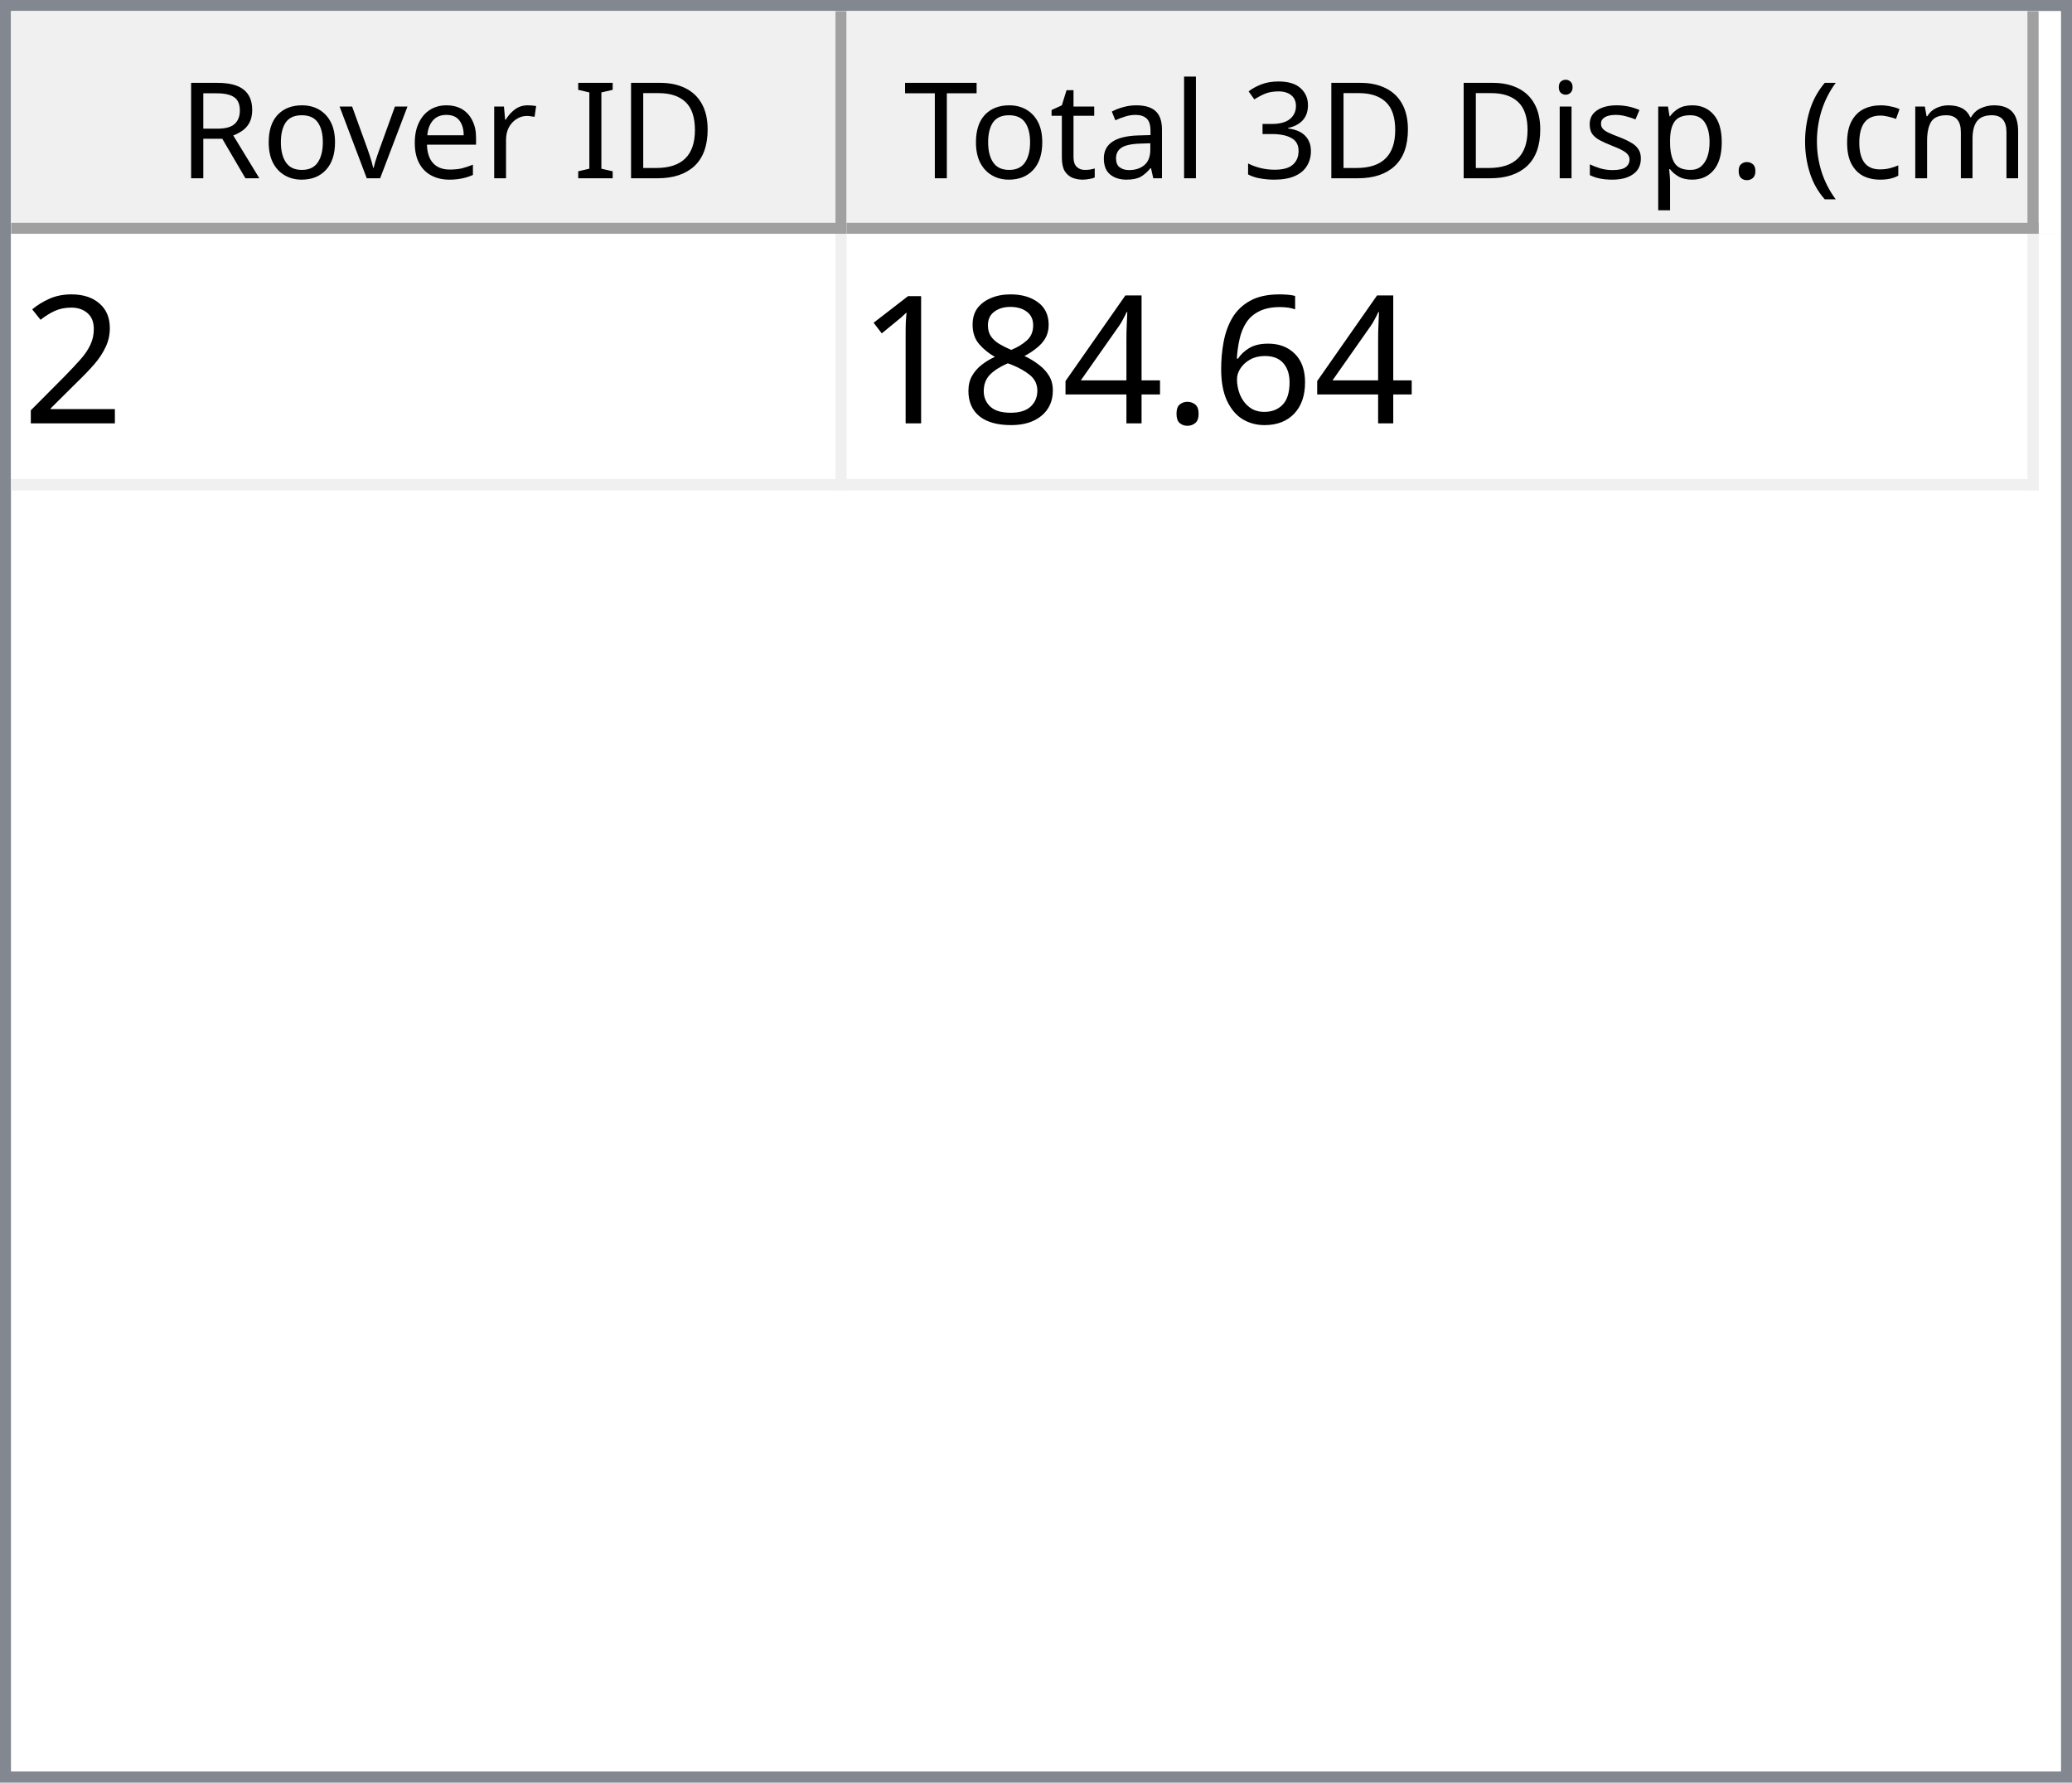
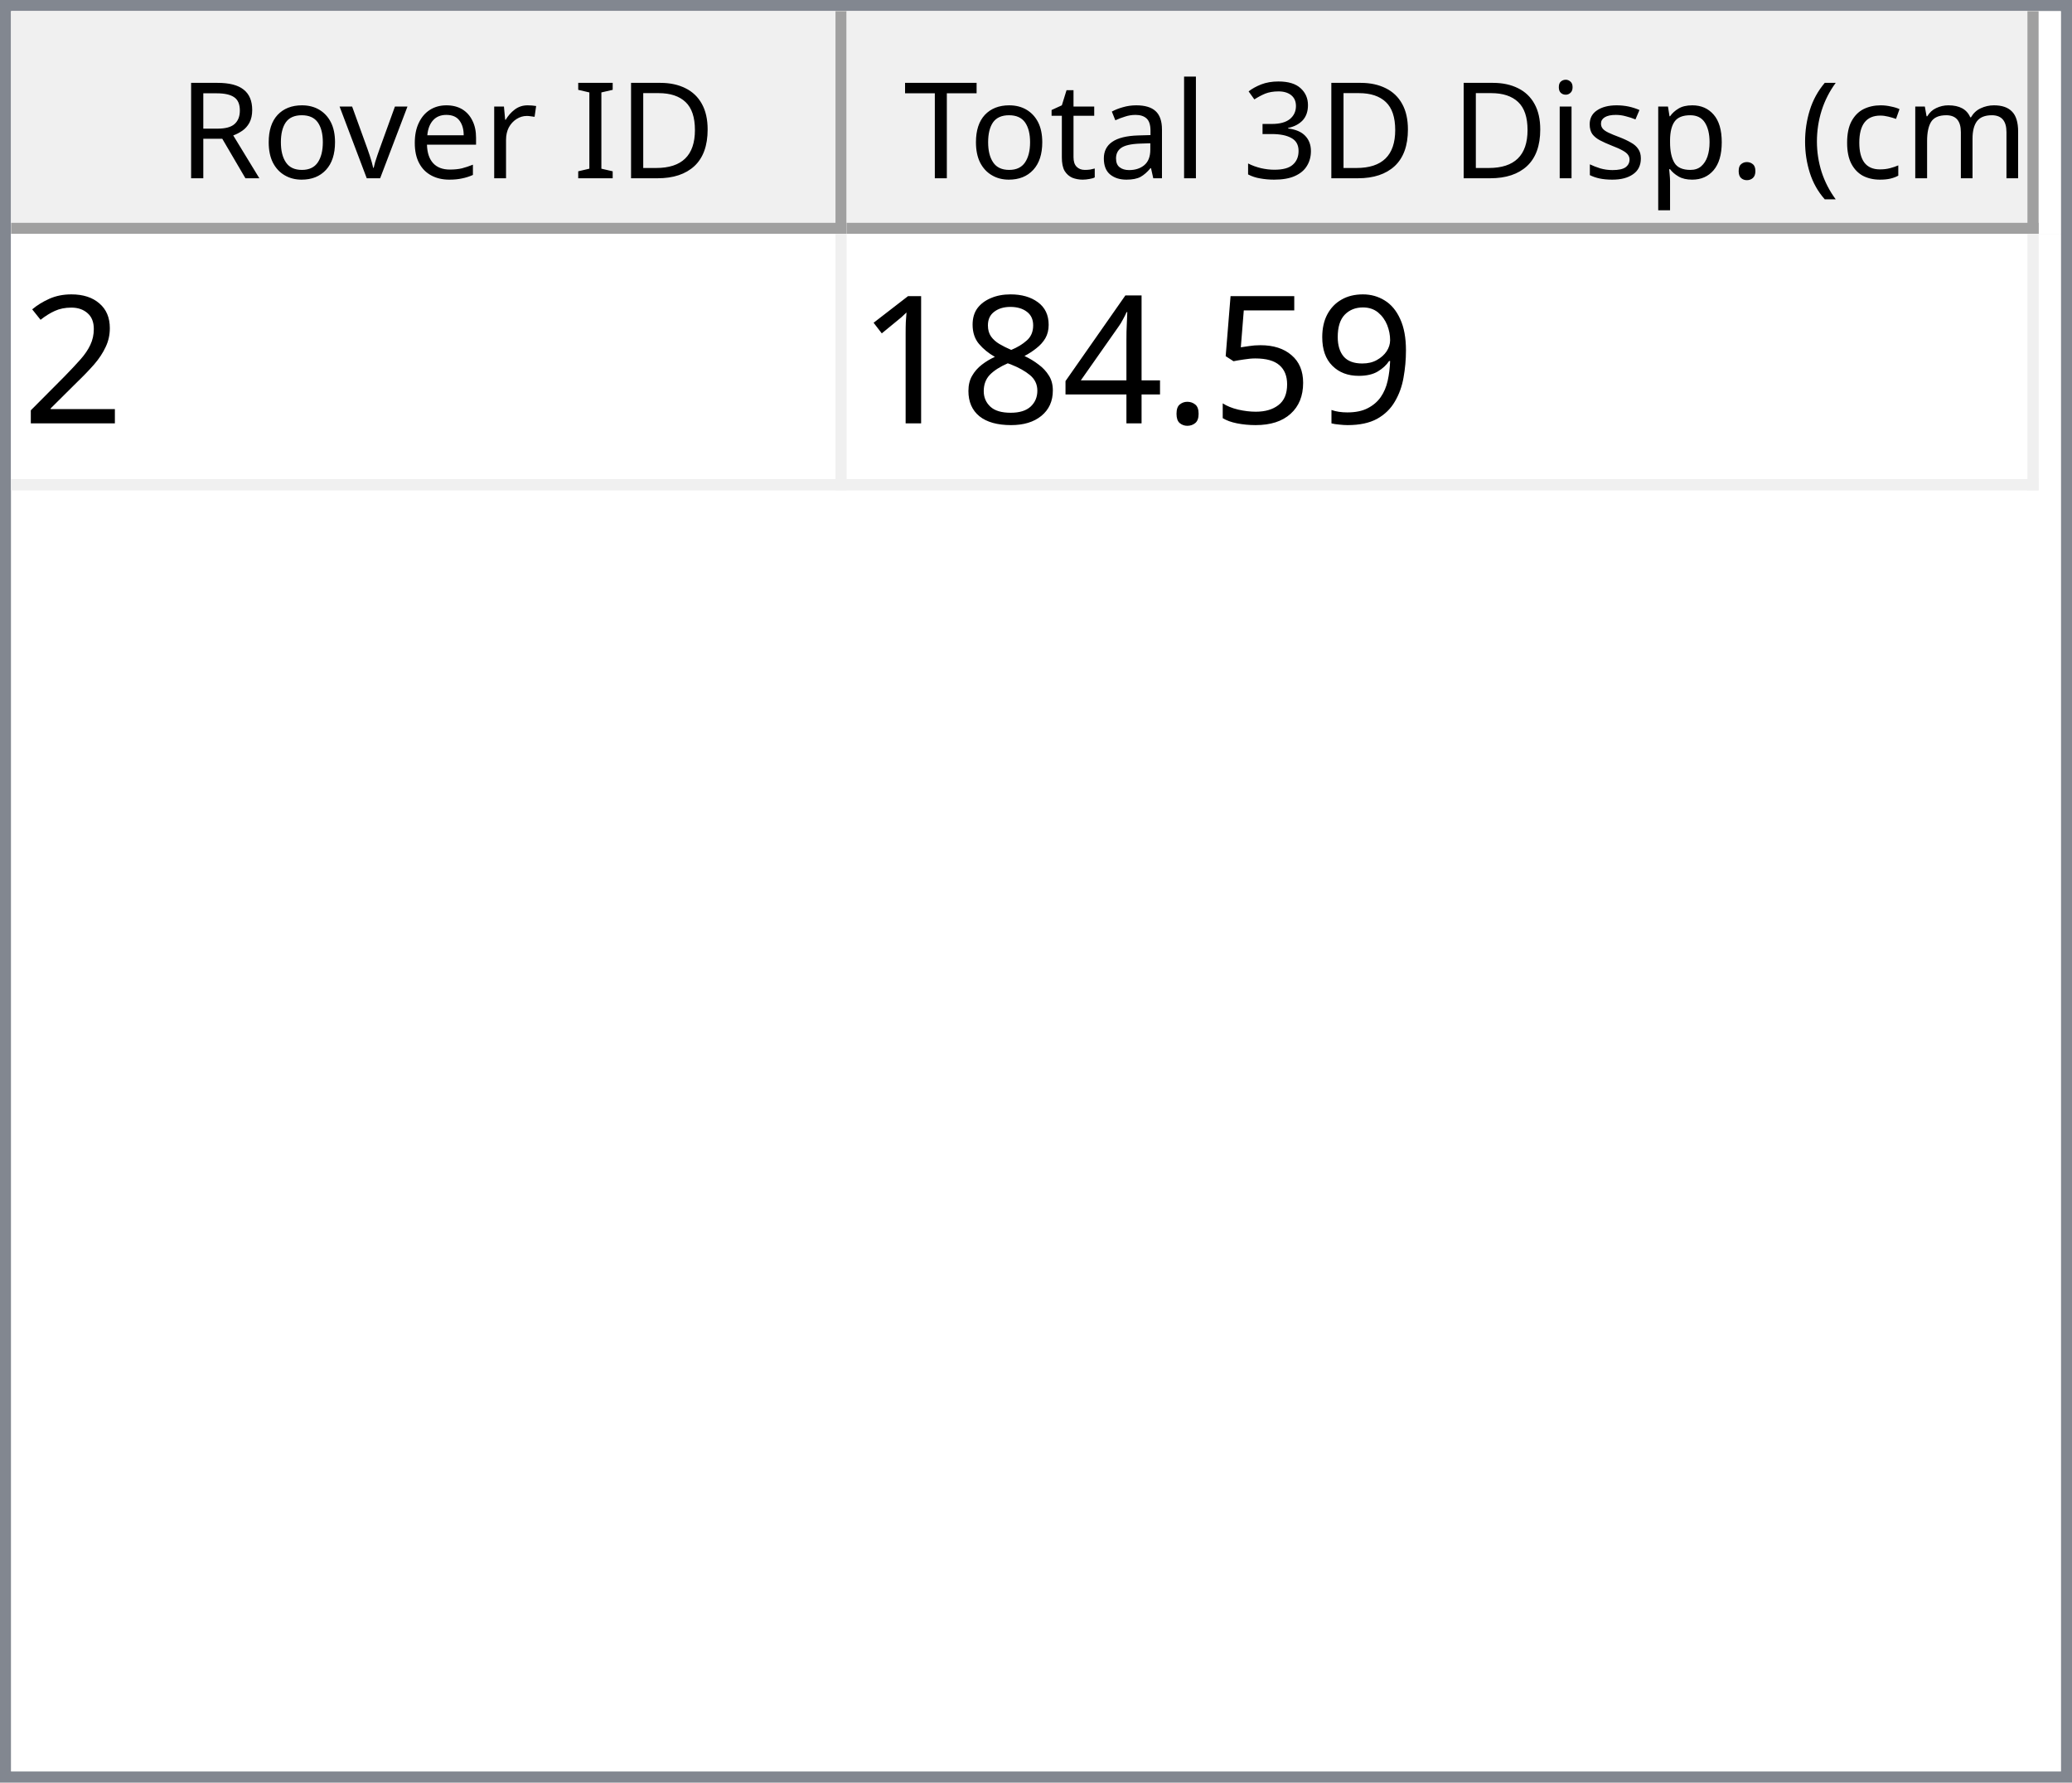
<svg xmlns="http://www.w3.org/2000/svg" style="fill-opacity:1; color-rendering:auto; color-interpolation:auto; text-rendering:auto; stroke:black; stroke-linecap:square; stroke-miterlimit:10; shape-rendering:auto; stroke-opacity:1; fill:black; stroke-dasharray:none; font-weight:normal; stroke-width:1; font-family:'Dialog'; font-style:normal; stroke-linejoin:miter; font-size:12px; stroke-dashoffset:0; image-rendering:auto;" width="186" height="160">
  <defs id="genericDefs" />
  <g>
    <defs id="defs1">
      <clipPath clipPathUnits="userSpaceOnUse" id="clipPath1">
        <path d="M0 0 L186 0 L186 160 L0 160 L0 0 Z" />
      </clipPath>
      <clipPath clipPathUnits="userSpaceOnUse" id="clipPath2">
        <path d="M0 0 L0 160 L186 160 L186 0 Z" />
      </clipPath>
      <clipPath clipPathUnits="userSpaceOnUse" id="clipPath3">
        <path d="M0 0 L0 20 L184 20 L184 0 Z" />
      </clipPath>
      <clipPath clipPathUnits="userSpaceOnUse" id="clipPath4">
        <path d="M0 0 L0 20 L75 20 L75 0 Z" />
      </clipPath>
      <clipPath clipPathUnits="userSpaceOnUse" id="clipPath5">
        <path d="M1 1 L1 19 L74 19 L74 1 Z" />
      </clipPath>
      <clipPath clipPathUnits="userSpaceOnUse" id="clipPath6">
        <path d="M0 0 L0 18 L73 18 L73 0 Z" />
      </clipPath>
      <clipPath clipPathUnits="userSpaceOnUse" id="clipPath7">
        <path d="M-0.5 -0.5 L-0.5 19.5 L74.5 19.5 L74.5 -0.5 Z" />
      </clipPath>
      <clipPath clipPathUnits="userSpaceOnUse" id="clipPath8">
        <path d="M0 0 L0 20 L107 20 L107 0 Z" />
      </clipPath>
      <clipPath clipPathUnits="userSpaceOnUse" id="clipPath9">
        <path d="M1 1 L1 19 L106 19 L106 1 Z" />
      </clipPath>
      <clipPath clipPathUnits="userSpaceOnUse" id="clipPath10">
        <path d="M0 0 L0 18 L105 18 L105 0 Z" />
      </clipPath>
      <clipPath clipPathUnits="userSpaceOnUse" id="clipPath11">
        <path d="M-0.5 -0.5 L-0.5 19.5 L106.5 19.5 L106.5 -0.5 Z" />
      </clipPath>
      <clipPath clipPathUnits="userSpaceOnUse" id="clipPath12">
        <path d="M0 0 L0 138 L184 138 L184 0 Z" />
      </clipPath>
      <clipPath clipPathUnits="userSpaceOnUse" id="clipPath13">
        <path d="M0 0 L0 23 L182 23 L182 0 Z" />
      </clipPath>
      <clipPath clipPathUnits="userSpaceOnUse" id="clipPath14">
        <path d="M-0.5 -0.5 L-0.5 22.5 L181.5 22.5 L181.5 -0.5 Z" />
      </clipPath>
      <clipPath clipPathUnits="userSpaceOnUse" id="clipPath15">
        <path d="M0 0 L0 22 L74 22 L74 0 Z" />
      </clipPath>
      <clipPath clipPathUnits="userSpaceOnUse" id="clipPath16">
        <path d="M0 0 L0 22 L106 22 L106 0 Z" />
      </clipPath>
      <font horiz-adv-x="64.551" id="font1">
        <font-face ascent="107.91" descent="25.098" units-per-em="100" style="font-style:normal; font-family:Segoe UI; font-weight:normal;" />
        <missing-glyph horiz-adv-x="64.551" d="M8.109 0 L8.109 68.266 L56.453 68.266 L56.453 0 L8.109 0 ZM15.328 7.234 L49.219 7.234 L49.219 61.031 L15.328 61.031 L15.328 7.234 Z" />
        <glyph unicode="D" horiz-adv-x="70.117" d="M9.188 0 L9.188 70.016 L28.516 70.016 Q65.531 70.016 65.531 35.891 Q65.531 19.672 55.25 9.836 Q44.969 0 27.734 0 L9.188 0 ZM17.391 62.594 L17.391 7.422 L27.828 7.422 Q41.609 7.422 49.273 14.797 Q56.938 22.172 56.938 35.688 Q56.938 62.594 28.328 62.594 L17.391 62.594 Z" />
        <glyph unicode="I" horiz-adv-x="26.611" d="M17.391 0 L9.188 0 L9.188 70.016 L17.391 70.016 L17.391 0 Z" />
        <glyph unicode=" " horiz-adv-x="27.393" d="" />
        <glyph unicode="r" horiz-adv-x="34.766" d="M34.188 41.891 Q32.078 43.5 28.125 43.5 Q23 43.5 19.555 38.672 Q16.109 33.844 16.109 25.484 L16.109 0 L8.109 0 L8.109 50 L16.109 50 L16.109 39.703 L16.312 39.703 Q18.016 44.969 21.531 47.922 Q25.047 50.875 29.391 50.875 Q32.516 50.875 34.188 50.203 L34.188 41.891 Z" />
        <glyph unicode="e" horiz-adv-x="52.295" d="M48.297 23 L12.984 23 Q13.188 14.656 17.484 10.109 Q21.781 5.562 29.297 5.562 Q37.75 5.562 44.828 11.141 L44.828 3.609 Q38.234 -1.172 27.391 -1.172 Q16.797 -1.172 10.742 5.641 Q4.688 12.453 4.688 24.812 Q4.688 36.469 11.305 43.82 Q17.922 51.172 27.734 51.172 Q37.547 51.172 42.922 44.828 Q48.297 38.484 48.297 27.203 L48.297 23 ZM40.094 29.781 Q40.047 36.719 36.75 40.578 Q33.453 44.438 27.594 44.438 Q21.922 44.438 17.969 40.383 Q14.016 36.328 13.094 29.781 L40.094 29.781 Z" />
        <glyph unicode="v" horiz-adv-x="47.9" d="M47.406 50 L27.484 0 L19.625 0 L0.688 50 L9.469 50 L22.172 13.672 Q23.578 9.672 23.922 6.688 L24.125 6.688 Q24.609 10.453 25.688 13.484 L38.969 50 L47.406 50 Z" />
        <glyph unicode="o" horiz-adv-x="58.594" d="M29 -1.172 Q17.922 -1.172 11.305 5.836 Q4.688 12.844 4.688 24.422 Q4.688 37.016 11.57 44.094 Q18.453 51.172 30.172 51.172 Q41.359 51.172 47.633 44.289 Q53.906 37.406 53.906 25.203 Q53.906 13.234 47.141 6.031 Q40.375 -1.172 29 -1.172 ZM29.594 44.438 Q21.875 44.438 17.383 39.188 Q12.891 33.938 12.891 24.703 Q12.891 15.828 17.43 10.695 Q21.969 5.562 29.594 5.562 Q37.359 5.562 41.531 10.594 Q45.703 15.625 45.703 24.906 Q45.703 34.281 41.531 39.359 Q37.359 44.438 29.594 44.438 Z" />
        <glyph unicode="R" horiz-adv-x="59.814" d="M59.375 0 L49.609 0 L37.891 19.625 Q36.281 22.359 34.766 24.289 Q33.25 26.219 31.664 27.438 Q30.078 28.656 28.25 29.219 Q26.422 29.781 24.125 29.781 L17.391 29.781 L17.391 0 L9.188 0 L9.188 70.016 L30.078 70.016 Q34.672 70.016 38.555 68.867 Q42.438 67.719 45.289 65.375 Q48.141 63.031 49.758 59.547 Q51.375 56.062 51.375 51.375 Q51.375 47.703 50.273 44.656 Q49.172 41.609 47.148 39.211 Q45.125 36.812 42.266 35.133 Q39.406 33.453 35.844 32.516 L35.844 32.328 Q37.594 31.547 38.891 30.547 Q40.188 29.547 41.359 28.18 Q42.531 26.812 43.68 25.078 Q44.828 23.344 46.234 21.047 L59.375 0 ZM17.391 62.594 L17.391 37.203 L28.516 37.203 Q31.594 37.203 34.203 38.133 Q36.812 39.062 38.719 40.797 Q40.625 42.531 41.703 45.047 Q42.781 47.562 42.781 50.688 Q42.781 56.297 39.141 59.445 Q35.5 62.594 28.609 62.594 L17.391 62.594 Z" />
        <glyph unicode=")" horiz-adv-x="30.176" d="M8.297 -15.922 L1.172 -15.922 Q16.406 2.344 16.406 26.812 Q16.406 51.469 1.078 70.016 L8.297 70.016 Q23.531 52.156 23.531 26.703 Q23.531 1.375 8.297 -15.922 Z" />
        <glyph unicode="m" horiz-adv-x="86.133" d="M79.109 0 L71.094 0 L71.094 28.719 Q71.094 37.016 68.531 40.727 Q65.969 44.438 59.906 44.438 Q54.781 44.438 51.195 39.75 Q47.609 35.062 47.609 28.516 L47.609 0 L39.594 0 L39.594 29.688 Q39.594 44.438 28.219 44.438 Q22.953 44.438 19.531 40.016 Q16.109 35.594 16.109 28.516 L16.109 0 L8.109 0 L8.109 50 L16.109 50 L16.109 42.094 L16.312 42.094 Q21.625 51.172 31.844 51.172 Q36.969 51.172 40.773 48.312 Q44.578 45.453 46 40.828 Q51.562 51.172 62.594 51.172 Q79.109 51.172 79.109 30.812 L79.109 0 Z" />
        <glyph unicode="c" horiz-adv-x="46.191" d="M42.188 2.297 Q36.422 -1.172 28.516 -1.172 Q17.828 -1.172 11.258 5.789 Q4.688 12.75 4.688 23.828 Q4.688 36.188 11.766 43.68 Q18.844 51.172 30.672 51.172 Q37.25 51.172 42.281 48.734 L42.281 40.531 Q36.719 44.438 30.375 44.438 Q22.703 44.438 17.797 38.945 Q12.891 33.453 12.891 24.516 Q12.891 15.719 17.508 10.641 Q22.125 5.562 29.891 5.562 Q36.422 5.562 42.188 9.906 L42.188 2.297 Z" />
        <glyph unicode="(" horiz-adv-x="30.176" d="M29.109 -15.922 L21.969 -15.922 Q6.844 1.375 6.844 26.703 Q6.844 52.156 21.969 70.016 L29.203 70.016 Q13.875 51.469 13.875 26.812 Q13.875 2.344 29.109 -15.922 Z" />
        <glyph unicode="." horiz-adv-x="21.68" d="M10.891 -1.078 Q8.641 -1.078 7.055 0.539 Q5.469 2.156 5.469 4.391 Q5.469 6.641 7.055 8.273 Q8.641 9.906 10.891 9.906 Q13.188 9.906 14.797 8.273 Q16.406 6.641 16.406 4.391 Q16.406 2.156 14.797 0.539 Q13.188 -1.078 10.891 -1.078 Z" />
        <glyph unicode="p" horiz-adv-x="58.789" d="M16.312 7.234 L16.109 7.234 L16.109 -23 L8.109 -23 L8.109 50 L16.109 50 L16.109 41.219 L16.312 41.219 Q22.219 51.172 33.594 51.172 Q43.266 51.172 48.688 44.461 Q54.109 37.75 54.109 26.469 Q54.109 13.922 48 6.375 Q41.891 -1.172 31.297 -1.172 Q21.578 -1.172 16.312 7.234 ZM16.109 27.391 L16.109 20.406 Q16.109 14.203 20.141 9.883 Q24.172 5.562 30.375 5.562 Q37.641 5.562 41.773 11.133 Q45.906 16.703 45.906 26.609 Q45.906 34.969 42.047 39.703 Q38.188 44.438 31.594 44.438 Q24.609 44.438 20.359 39.578 Q16.109 34.719 16.109 27.391 Z" />
        <glyph unicode="s" horiz-adv-x="42.432" d="M5.078 1.812 L5.078 10.406 Q11.625 5.562 19.484 5.562 Q30.031 5.562 30.031 12.594 Q30.031 14.594 29.125 15.992 Q28.219 17.391 26.68 18.461 Q25.141 19.531 23.07 20.383 Q21 21.234 18.609 22.172 Q15.281 23.484 12.766 24.828 Q10.25 26.172 8.57 27.859 Q6.891 29.547 6.031 31.695 Q5.172 33.844 5.172 36.719 Q5.172 40.234 6.789 42.945 Q8.406 45.656 11.086 47.484 Q13.766 49.312 17.211 50.242 Q20.656 51.172 24.312 51.172 Q30.812 51.172 35.938 48.922 L35.938 40.828 Q30.422 44.438 23.25 44.438 Q21 44.438 19.195 43.922 Q17.391 43.406 16.094 42.477 Q14.797 41.547 14.086 40.258 Q13.375 38.969 13.375 37.406 Q13.375 35.453 14.086 34.133 Q14.797 32.812 16.164 31.789 Q17.531 30.766 19.484 29.938 Q21.438 29.109 23.922 28.125 Q27.25 26.859 29.883 25.516 Q32.516 24.172 34.375 22.484 Q36.234 20.797 37.234 18.602 Q38.234 16.406 38.234 13.375 Q38.234 9.672 36.602 6.938 Q34.969 4.203 32.234 2.398 Q29.5 0.594 25.93 -0.289 Q22.359 -1.172 18.453 -1.172 Q10.75 -1.172 5.078 1.812 Z" />
        <glyph unicode="i" horiz-adv-x="24.219" d="M12.203 62.703 Q10.062 62.703 8.547 64.164 Q7.031 65.625 7.031 67.875 Q7.031 70.125 8.547 71.609 Q10.062 73.094 12.203 73.094 Q14.406 73.094 15.945 71.609 Q17.484 70.125 17.484 67.875 Q17.484 65.719 15.945 64.211 Q14.406 62.703 12.203 62.703 ZM16.109 0 L8.109 0 L8.109 50 L16.109 50 L16.109 0 Z" />
        <glyph unicode="3" horiz-adv-x="53.906" d="M46.531 19.828 Q46.531 15.094 44.75 11.211 Q42.969 7.328 39.719 4.57 Q36.469 1.812 31.93 0.297 Q27.391 -1.219 21.922 -1.219 Q11.922 -1.219 6 2.594 L6 11.188 Q13.094 5.609 22.219 5.609 Q25.875 5.609 28.828 6.539 Q31.781 7.469 33.906 9.227 Q36.031 10.984 37.18 13.477 Q38.328 15.969 38.328 19.094 Q38.328 32.812 18.797 32.812 L12.984 32.812 L12.984 39.594 L18.5 39.594 Q35.797 39.594 35.797 52.484 Q35.797 64.406 22.609 64.406 Q15.188 64.406 8.688 59.422 L8.688 67.188 Q15.375 71.188 24.609 71.188 Q29 71.188 32.57 69.969 Q36.141 68.75 38.68 66.555 Q41.219 64.359 42.609 61.281 Q44 58.203 44 54.5 Q44 40.672 30.031 36.719 L30.031 36.531 Q33.594 36.141 36.625 34.797 Q39.656 33.453 41.852 31.305 Q44.047 29.156 45.289 26.25 Q46.531 23.344 46.531 19.828 Z" />
        <glyph unicode="l" horiz-adv-x="24.219" d="M16.109 0 L8.109 0 L8.109 74.031 L16.109 74.031 L16.109 0 Z" />
        <glyph unicode="a" horiz-adv-x="50.879" d="M43.891 0 L35.891 0 L35.891 7.812 L35.688 7.812 Q30.469 -1.172 20.312 -1.172 Q12.844 -1.172 8.617 2.781 Q4.391 6.734 4.391 13.281 Q4.391 27.297 20.906 29.594 L35.891 31.688 Q35.891 44.438 25.594 44.438 Q16.547 44.438 9.281 38.281 L9.281 46.484 Q16.656 51.172 26.266 51.172 Q43.891 51.172 43.891 32.516 L43.891 0 ZM35.891 25.297 L23.828 23.641 Q18.266 22.859 15.43 20.875 Q12.594 18.891 12.594 13.875 Q12.594 10.203 15.211 7.883 Q17.828 5.562 22.172 5.562 Q28.125 5.562 32.008 9.742 Q35.891 13.922 35.891 20.312 L35.891 25.297 Z" />
        <glyph unicode="t" horiz-adv-x="33.887" d="M31.297 0.484 Q28.469 -1.078 23.828 -1.078 Q10.688 -1.078 10.688 13.578 L10.688 43.172 L2.094 43.172 L2.094 50 L10.688 50 L10.688 62.203 L18.703 64.797 L18.703 50 L31.297 50 L31.297 43.172 L18.703 43.172 L18.703 14.984 Q18.703 9.969 20.414 7.82 Q22.125 5.672 26.078 5.672 Q29.109 5.672 31.297 7.328 L31.297 0.484 Z" />
        <glyph unicode="T" horiz-adv-x="52.393" d="M50.594 62.594 L30.375 62.594 L30.375 0 L22.172 0 L22.172 62.594 L2 62.594 L2 70.016 L50.594 70.016 L50.594 62.594 Z" />
      </font>
      <font horiz-adv-x="75.0" id="font2">
        <font-face ascent="100.537" descent="21.973" units-per-em="100" style="font-style:normal; font-family:sans-serif; font-weight:normal;" />
        <missing-glyph horiz-adv-x="75.0" d="M12.5 0 L12.5 62.5 L62.5 62.5 L62.5 0 L12.5 0 ZM14.062 1.562 L60.938 1.562 L60.938 60.938 L14.062 60.938 L14.062 1.562 Z" />
        <glyph unicode="2" horiz-adv-x="55.615" d="M50.344 8.453 L50.344 0 L3.031 0 Q2.938 3.172 4.047 6.109 Q5.859 10.938 9.836 15.625 Q13.812 20.312 21.344 26.469 Q33.016 36.031 37.117 41.625 Q41.219 47.219 41.219 52.203 Q41.219 57.422 37.477 61.008 Q33.734 64.594 27.734 64.594 Q21.391 64.594 17.578 60.789 Q13.766 56.984 13.719 50.25 L4.688 51.172 Q5.609 61.281 11.664 66.578 Q17.719 71.875 27.938 71.875 Q38.234 71.875 44.242 66.164 Q50.25 60.453 50.25 52 Q50.25 47.703 48.492 43.555 Q46.734 39.406 42.656 34.812 Q38.578 30.219 29.109 22.219 Q21.188 15.578 18.945 13.211 Q16.703 10.844 15.234 8.453 L50.344 8.453 Z" />
-         <glyph unicode="6" horiz-adv-x="55.615" d="M49.75 54.047 L41.016 53.375 Q39.844 58.547 37.703 60.891 Q34.125 64.656 28.906 64.656 Q24.703 64.656 21.531 62.312 Q17.391 59.281 14.992 53.469 Q12.594 47.656 12.5 36.922 Q15.672 41.75 20.266 44.094 Q24.859 46.438 29.891 46.438 Q38.672 46.438 44.852 39.969 Q51.031 33.5 51.031 23.25 Q51.031 16.5 48.125 10.719 Q45.219 4.938 40.141 1.859 Q35.062 -1.219 28.609 -1.219 Q17.625 -1.219 10.695 6.859 Q3.766 14.938 3.766 33.5 Q3.766 54.25 11.422 63.672 Q18.109 71.875 29.438 71.875 Q37.891 71.875 43.289 67.141 Q48.688 62.406 49.75 54.047 ZM13.875 23.188 Q13.875 18.656 15.797 14.508 Q17.719 10.359 21.188 8.18 Q24.656 6 28.469 6 Q34.031 6 38.039 10.492 Q42.047 14.984 42.047 22.703 Q42.047 30.125 38.086 34.398 Q34.125 38.672 28.125 38.672 Q22.172 38.672 18.023 34.398 Q13.875 30.125 13.875 23.188 Z" />
+         <glyph unicode="9" horiz-adv-x="55.615" d="M5.469 16.547 L13.922 17.328 Q14.984 11.375 18.016 8.688 Q21.047 6 25.781 6 Q29.828 6 32.883 7.859 Q35.938 9.719 37.891 12.82 Q39.844 15.922 41.164 21.195 Q42.484 26.469 42.484 31.938 Q42.484 32.516 42.438 33.688 Q39.797 29.5 35.234 26.883 Q30.672 24.266 25.344 24.266 Q16.453 24.266 10.305 30.711 Q4.156 37.156 4.156 47.703 Q4.156 58.594 10.578 65.234 Q17 71.875 26.656 71.875 Q33.641 71.875 39.43 68.117 Q45.219 64.359 48.219 57.398 Q51.219 50.438 51.219 37.25 Q51.219 23.531 48.242 15.406 Q45.266 7.281 39.383 3.031 Q33.5 -1.219 25.594 -1.219 Q17.188 -1.219 11.867 3.445 Q6.547 8.109 5.469 16.547 ZM41.453 48.141 Q41.453 55.719 37.43 60.156 Q33.406 64.594 27.734 64.594 Q21.875 64.594 17.531 59.812 Q13.188 55.031 13.188 47.406 Q13.188 40.578 17.312 36.305 Q21.438 32.031 27.484 32.031 Q33.594 32.031 37.523 36.305 Q41.453 40.578 41.453 48.141 Z" />
+         <glyph unicode="5" horiz-adv-x="55.615" d="M4.156 18.75 L13.375 19.531 Q14.406 12.797 18.141 9.398 Q21.875 6 27.156 6 Q33.5 6 37.891 10.789 Q42.281 15.578 42.281 23.484 Q42.281 31 38.062 35.352 Q33.844 39.703 27 39.703 Q22.75 39.703 19.336 37.773 Q15.922 35.844 13.969 32.766 L5.719 33.844 L12.641 70.609 L48.25 70.609 L48.25 62.203 L19.672 62.203 L15.828 42.969 Q22.266 47.469 29.344 47.469 Q38.719 47.469 45.164 40.969 Q51.609 34.469 51.609 24.266 Q51.609 14.547 45.953 7.469 Q39.062 -1.219 27.156 -1.219 Q17.391 -1.219 11.211 4.25 Q5.031 9.719 4.156 18.75 Z" />
        <glyph unicode="." horiz-adv-x="27.783" d="M9.078 0 L9.078 10.016 L19.094 10.016 L19.094 0 L9.078 0 Z" />
        <glyph unicode="4" horiz-adv-x="55.615" d="M32.328 0 L32.328 17.141 L1.266 17.141 L1.266 25.203 L33.938 71.578 L41.109 71.578 L41.109 25.203 L50.781 25.203 L50.781 17.141 L41.109 17.141 L41.109 0 L32.328 0 ZM32.328 25.203 L32.328 57.469 L9.906 25.203 L32.328 25.203 Z" />
        <glyph unicode="8" horiz-adv-x="55.615" d="M17.672 38.812 Q12.203 40.828 9.57 44.539 Q6.938 48.25 6.938 53.422 Q6.938 61.234 12.555 66.555 Q18.172 71.875 27.484 71.875 Q36.859 71.875 42.578 66.43 Q48.297 60.984 48.297 53.172 Q48.297 48.188 45.68 44.508 Q43.062 40.828 37.75 38.812 Q44.344 36.672 47.781 31.883 Q51.219 27.094 51.219 20.453 Q51.219 11.281 44.727 5.031 Q38.234 -1.219 27.641 -1.219 Q17.047 -1.219 10.547 5.055 Q4.047 11.328 4.047 20.703 Q4.047 27.688 7.594 32.398 Q11.141 37.109 17.672 38.812 ZM15.922 53.719 Q15.922 48.641 19.195 45.414 Q22.469 42.188 27.688 42.188 Q32.766 42.188 36.016 45.383 Q39.266 48.578 39.266 53.219 Q39.266 58.062 35.914 61.359 Q32.562 64.656 27.594 64.656 Q22.562 64.656 19.242 61.43 Q15.922 58.203 15.922 53.719 ZM13.094 20.656 Q13.094 16.891 14.875 13.375 Q16.656 9.859 20.172 7.93 Q23.688 6 27.734 6 Q34.031 6 38.133 10.055 Q42.234 14.109 42.234 20.359 Q42.234 26.703 38.016 30.859 Q33.797 35.016 27.438 35.016 Q21.234 35.016 17.164 30.914 Q13.094 26.812 13.094 20.656 Z" />
        <glyph unicode="1" horiz-adv-x="55.615" d="M37.25 0 L28.469 0 L28.469 56 Q25.297 52.984 20.141 49.953 Q14.984 46.922 10.891 45.406 L10.891 53.906 Q18.266 57.375 23.781 62.305 Q29.297 67.234 31.594 71.875 L37.25 71.875 L37.25 0 Z" />
      </font>
    </defs>
    <g style="fill:white; stroke:white;">
      <rect x="0" y="0" width="186" style="clip-path:url(#clipPath1); stroke:none;" height="160" />
    </g>
    <g style="fill:white; text-rendering:optimizeSpeed; color-rendering:optimizeSpeed; image-rendering:optimizeSpeed; shape-rendering:crispEdges; stroke:white; color-interpolation:sRGB;">
      <rect x="0" width="186" height="160" y="0" style="stroke:none;" />
      <path style="stroke:none;" d="M0 160 L186 160 L186 0 L0 0 Z" />
    </g>
    <g style="fill:rgb(240,240,240); font-family:'Segoe UI'; stroke:rgb(240,240,240);">
      <rect x="0" y="0" width="186" style="clip-path:url(#clipPath2); stroke:none;" height="160" />
    </g>
    <g style="fill:rgb(130,135,144); font-family:'Segoe UI'; stroke:rgb(130,135,144);">
      <path d="M0 0 L186 0 L186 160 L0 160 L0 0 ZM1 1 L185 1 L185 159 L1 159 L1 1 Z" style="fill-rule:evenodd; clip-path:url(#clipPath2); stroke:none;" />
    </g>
    <g style="fill:white; font-family:'Segoe UI'; stroke:white;" transform="translate(1,1)">
      <rect x="0" y="0" width="184" style="clip-path:url(#clipPath3); stroke:none;" height="20" />
    </g>
    <g style="fill:rgb(240,240,240); font-family:'Segoe UI'; stroke:rgb(240,240,240);" transform="translate(1,1)">
      <rect x="0" y="0" width="75" style="clip-path:url(#clipPath4); stroke:none;" height="20" />
    </g>
    <g style="font-family:'Segoe UI';" transform="translate(2,2)">
      <text x="14" xml:space="preserve" y="14" style="clip-path:url(#clipPath6); stroke:none;">Rover ID</text>
    </g>
    <g style="fill:rgb(160,160,160); font-family:'Segoe UI'; stroke:rgb(160,160,160); stroke-linejoin:bevel;" transform="translate(1.5,1.5)">
      <line x1="74" x2="74" y1="0" style="fill:none; clip-path:url(#clipPath7);" y2="19" />
    </g>
    <g style="fill:rgb(160,160,160); font-family:'Segoe UI'; stroke:rgb(160,160,160); stroke-linejoin:bevel;" transform="matrix(1,0,0,1,1,1) translate(0.5,0.5)">
      <line x1="0" x2="74" y1="19" style="fill:none; clip-path:url(#clipPath7);" y2="19" />
    </g>
    <g style="fill:rgb(240,240,240); font-family:'Segoe UI'; stroke:rgb(240,240,240);" transform="translate(76,1)">
      <rect x="0" y="0" width="107" style="clip-path:url(#clipPath8); stroke:none;" height="20" />
    </g>
    <g style="font-family:'Segoe UI';" transform="translate(77,2)">
      <text x="1" xml:space="preserve" y="14" style="clip-path:url(#clipPath10); stroke:none;"> Total 3D Disp. (cm)</text>
    </g>
    <g style="fill:rgb(160,160,160); font-family:'Segoe UI'; stroke:rgb(160,160,160); stroke-linejoin:bevel;" transform="translate(76.5,1.5)">
      <line x1="106" x2="106" y1="0" style="fill:none; clip-path:url(#clipPath11);" y2="19" />
    </g>
    <g style="fill:rgb(160,160,160); font-family:'Segoe UI'; stroke:rgb(160,160,160); stroke-linejoin:bevel;" transform="matrix(1,0,0,1,76,1) translate(0.5,0.5)">
      <line x1="0" x2="106" y1="19" style="fill:none; clip-path:url(#clipPath11);" y2="19" />
    </g>
    <g style="fill:white; font-family:'Segoe UI'; stroke:white;" transform="translate(1,21)">
      <rect x="0" y="0" width="184" style="clip-path:url(#clipPath12); stroke:none;" height="138" />
    </g>
    <g style="fill:rgb(240,240,240); font-size:16px; font-family:sans-serif; stroke:rgb(240,240,240);" transform="translate(1,21)">
      <rect x="0" y="0" width="182" style="clip-path:url(#clipPath13); stroke:none;" height="23" />
      <line transform="translate(0.5,0.5)" x1="0" x2="181" y1="22" style="clip-path:url(#clipPath14); fill:none; stroke-linejoin:bevel;" y2="22" />
    </g>
    <g transform="matrix(1,0,0,1,1,21) translate(0.5,0.5)" style="fill:rgb(240,240,240); font-size:16px; font-family:sans-serif; stroke:rgb(240,240,240); stroke-linejoin:bevel;">
      <line x1="74" x2="74" y1="0" style="fill:none; clip-path:url(#clipPath14);" y2="22" />
    </g>
    <g transform="matrix(1,0,0,1,1,21) translate(0.5,0.5)" style="fill:rgb(240,240,240); font-size:16px; font-family:sans-serif; stroke:rgb(240,240,240); stroke-linejoin:bevel;">
      <line x1="181" x2="181" y1="0" style="fill:none; clip-path:url(#clipPath14);" y2="22" />
    </g>
    <g style="fill:white; font-size:16px; font-family:sans-serif; stroke:white;" transform="matrix(1,0,0,1,1,21)">
      <rect x="0" y="0" width="74" style="clip-path:url(#clipPath15); stroke:none;" height="22" />
      <text x="1" y="17" style="fill:black; clip-path:url(#clipPath15); stroke:none;" xml:space="preserve">2</text>
    </g>
    <g style="fill:white; font-size:16px; font-family:sans-serif; stroke:white;" transform="matrix(1,0,0,1,1,21) translate(75,0)">
      <rect x="0" y="0" width="106" style="clip-path:url(#clipPath16); stroke:none;" height="22" />
-       <text x="1" y="17" style="fill:black; clip-path:url(#clipPath16); stroke:none;" xml:space="preserve">184.64</text>
+       <text x="1" y="17" style="fill:black; clip-path:url(#clipPath16); stroke:none;" xml:space="preserve">184.59</text>
    </g>
  </g>
</svg>
